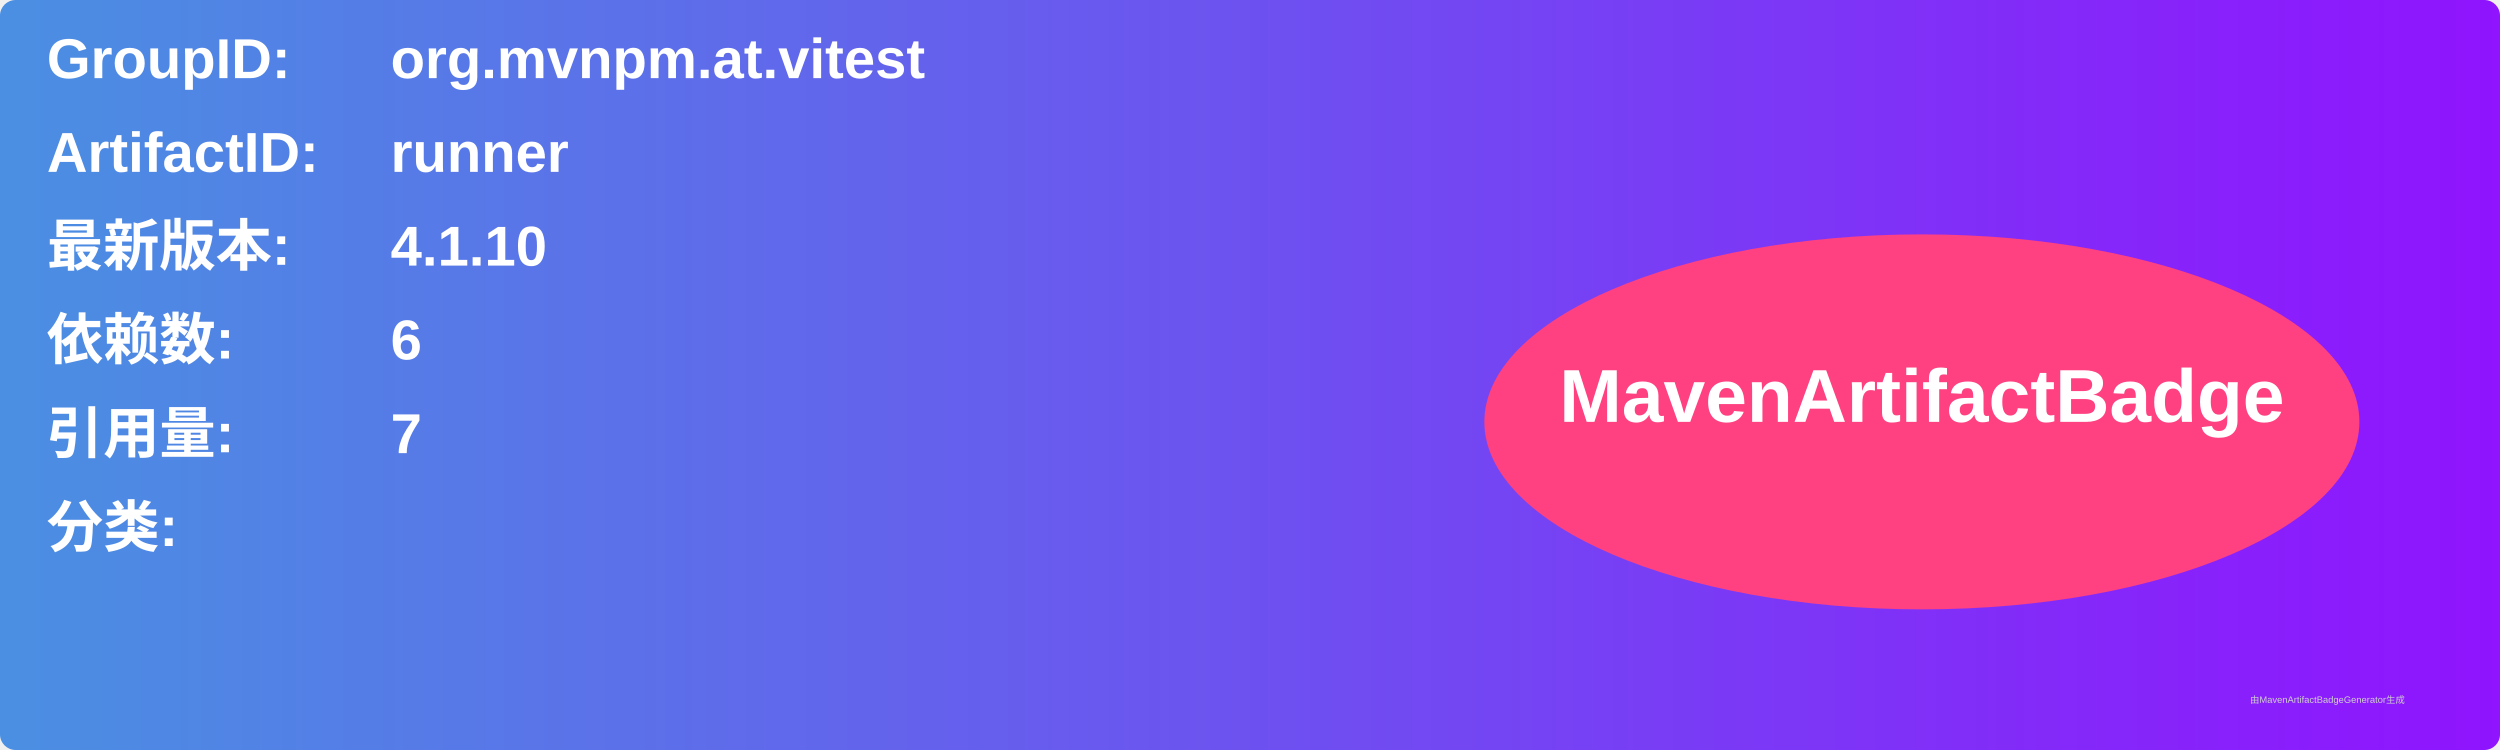
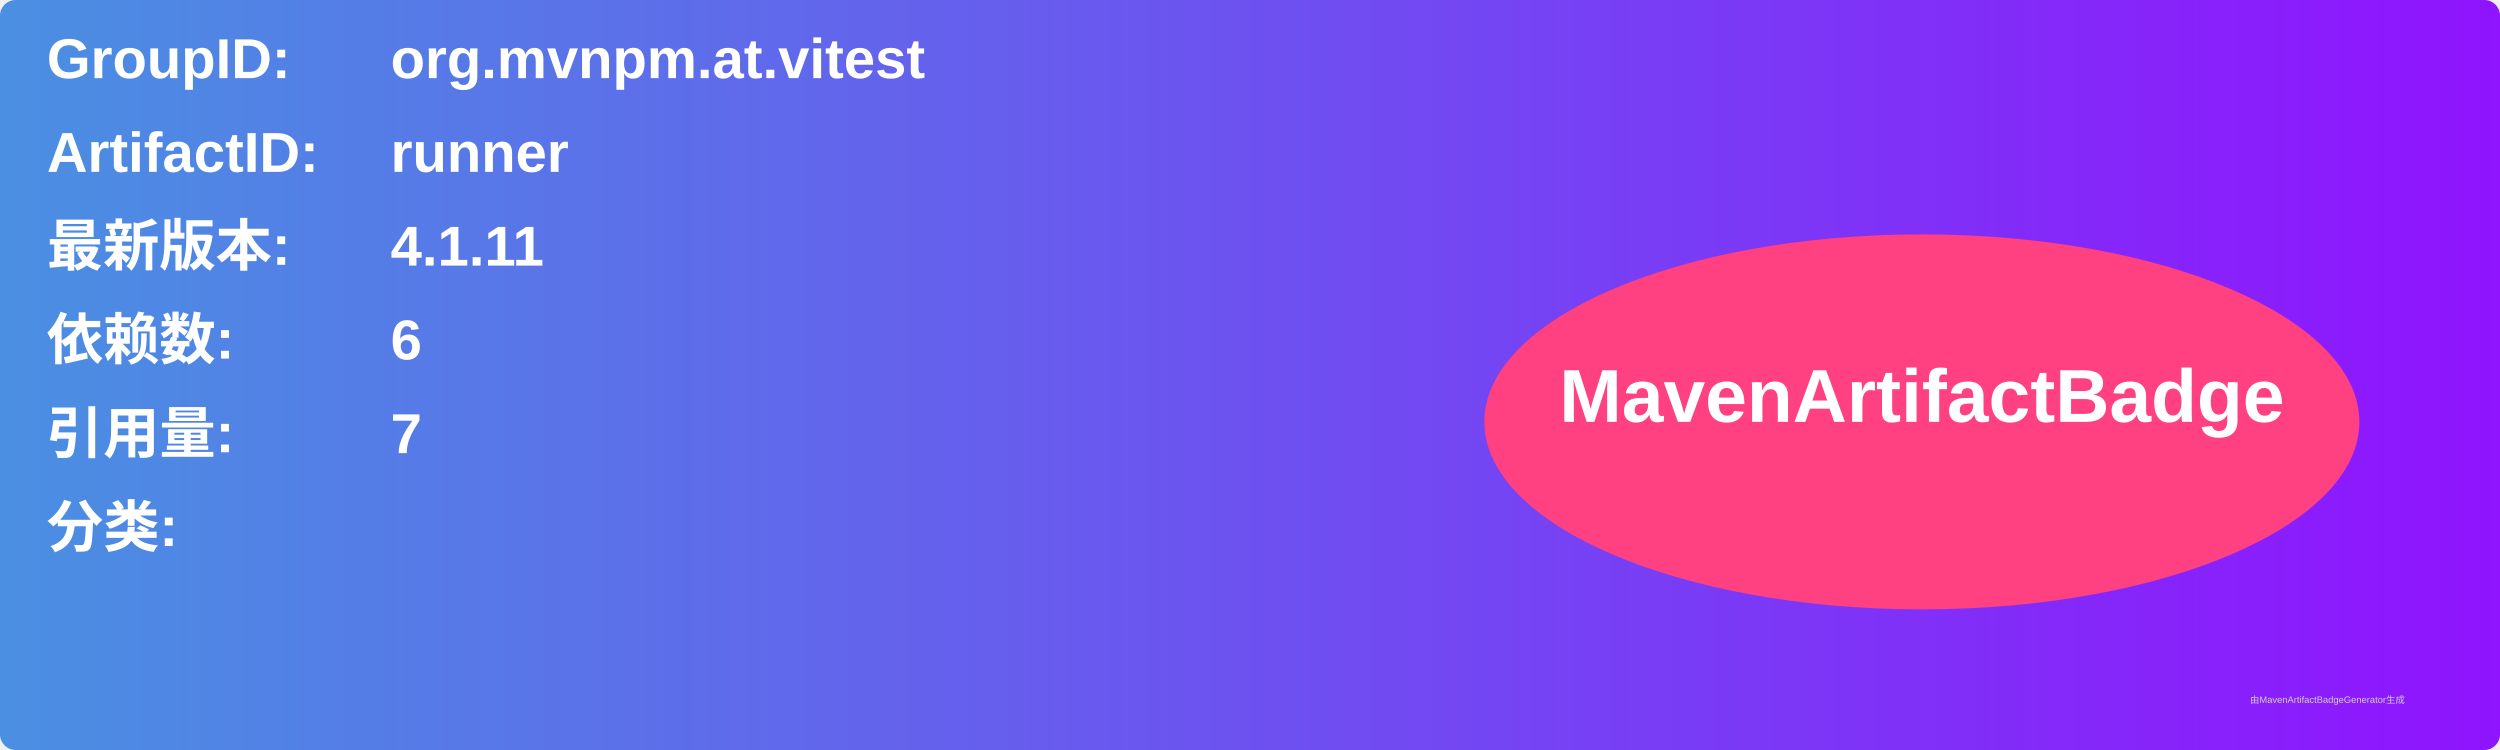
<svg xmlns="http://www.w3.org/2000/svg" width="800" height="240" viewBox="0 0 800 240">
  <linearGradient id="grad" x1="0%" y1="0%" x2="100%" y2="0%">
    <stop offset="0%" stop-color="#4a90e2" />
    <stop offset="100%" stop-color="#9013fe" />
  </linearGradient>
  <rect width="100%" height="100%" rx="5" ry="5" fill="url(#grad)" />
  <g transform="translate(15, 15)">
    <text x="0" y="10" font-family="Arial" font-size="18" fill="white" font-weight="bold" width="260">GroupID:</text>
    <text x="110" y="10" font-family="Arial" font-size="18" fill="white" font-weight="bold" width="460">org.mvnpm.at.vitest</text>
    <text x="0" y="40" font-family="Arial" font-size="18" fill="white" font-weight="bold" width="260">ArtifactID:</text>
    <text x="110" y="40" font-family="Arial" font-size="18" fill="white" font-weight="bold" width="460">runner</text>
    <text x="0" y="70" font-family="Arial" font-size="18" fill="white" font-weight="bold">最新版本:</text>
    <text x="110" y="70" font-family="Arial" font-size="18" fill="white" font-weight="bold">
-       <tspan font-weight="bold">4.1.10</tspan>
+       <tspan font-weight="bold">4.1.11</tspan>
    </text>
    <text x="0" y="100" font-family="Arial" font-size="18" fill="white" font-weight="bold">依赖数: </text>
    <text x="110" y="100" font-family="Arial" font-size="18" fill="white">
      <tspan font-weight="bold">6</tspan>
    </text>
    <text x="0" y="130" font-family="Arial" font-size="18" fill="white" font-weight="bold">引用量: </text>
    <text x="110" y="130" font-family="Arial" font-size="18" fill="white">
      <tspan font-weight="bold">7</tspan>
    </text>
    <text x="0" y="160" font-family="Arial" font-size="18" fill="white" font-weight="bold">分类:</text>
    <text x="10" y="190" font-family="Arial" font-size="10" fill="white">
      <tspan font-weight="bold" />
    </text>
    <ellipse cx="600" cy="120" rx="140" ry="60" fill="#ff4081" />
    <text x="600" y="120" text-anchor="middle" font-family="Arial" font-size="24" fill="white" font-weight="bold">MavenArtifactBadge</text>
  </g>
  <text x="720" y="225" font-family="Arial" font-size="3" fill="#d0d0d0">由MavenArtifactBadgeGenerator生成</text>
</svg>
